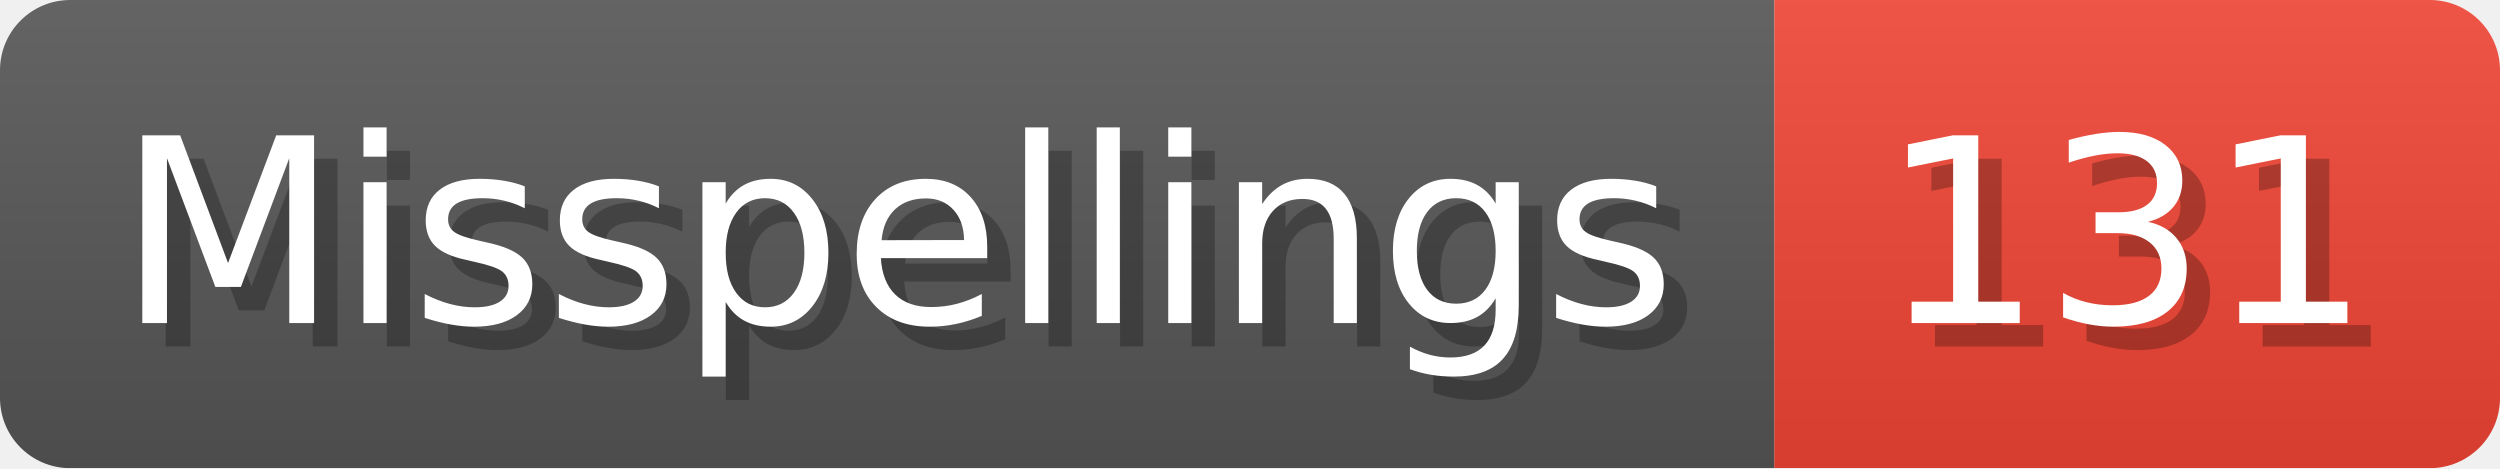
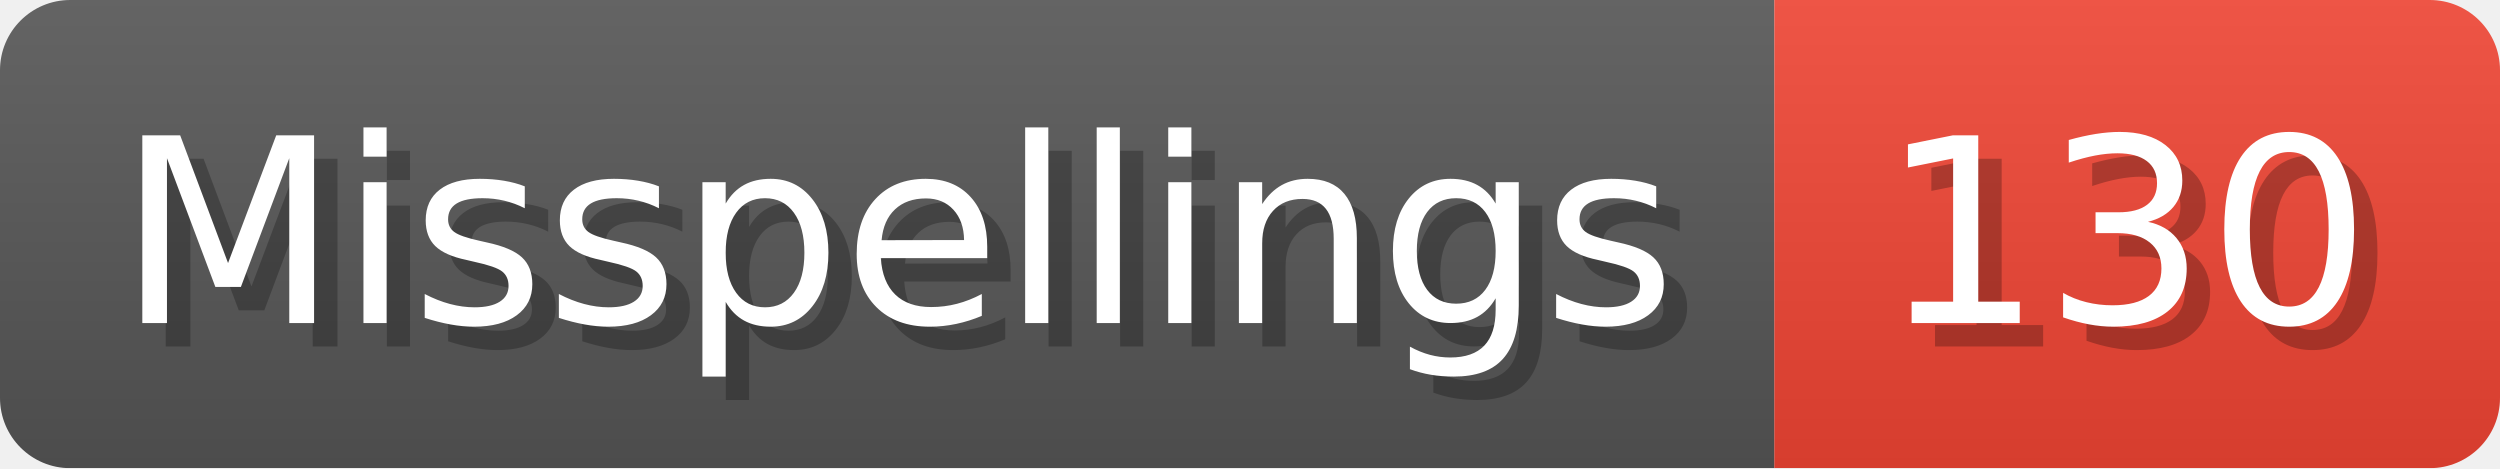
- <svg xmlns="http://www.w3.org/2000/svg" width="106.8" height="20" viewBox="0 0 1068 200" role="img" aria-label="Misspellings: 131">
+ <svg xmlns="http://www.w3.org/2000/svg" width="106.8" height="20" viewBox="0 0 1068 200" role="img" aria-label="Misspellings: 130">
  <linearGradient id="a" x2="0" y2="100%">
    <stop offset="0" stop-opacity=".1" stop-color="#EEE" />
    <stop offset="1" stop-opacity=".1" />
  </linearGradient>
  <mask id="m">
    <rect width="1068" height="200" rx="30" fill="#FFF" />
  </mask>
  <g mask="url(#m)">
    <rect width="758" height="200" fill="#555" />
    <rect width="310" height="200" fill="#E43" x="758" />
    <rect width="1068" height="200" fill="url(#a)" />
  </g>
  <g aria-hidden="true" fill="#fff" text-anchor="start" font-family="Verdana,DejaVu Sans,sans-serif" font-size="110">
    <text x="60" y="148" textLength="658" fill="#000" opacity="0.25">Misspellings</text>
    <text x="50" y="138" textLength="658">Misspellings</text>
-     <text x="813" y="148" textLength="210" fill="#000" opacity="0.25">131</text>
-     <text x="803" y="138" textLength="210">131</text>
+     <text x="813" y="148" textLength="210" fill="#000" opacity="0.25">130</text>
+     <text x="803" y="138" textLength="210">130</text>
  </g>
</svg>
